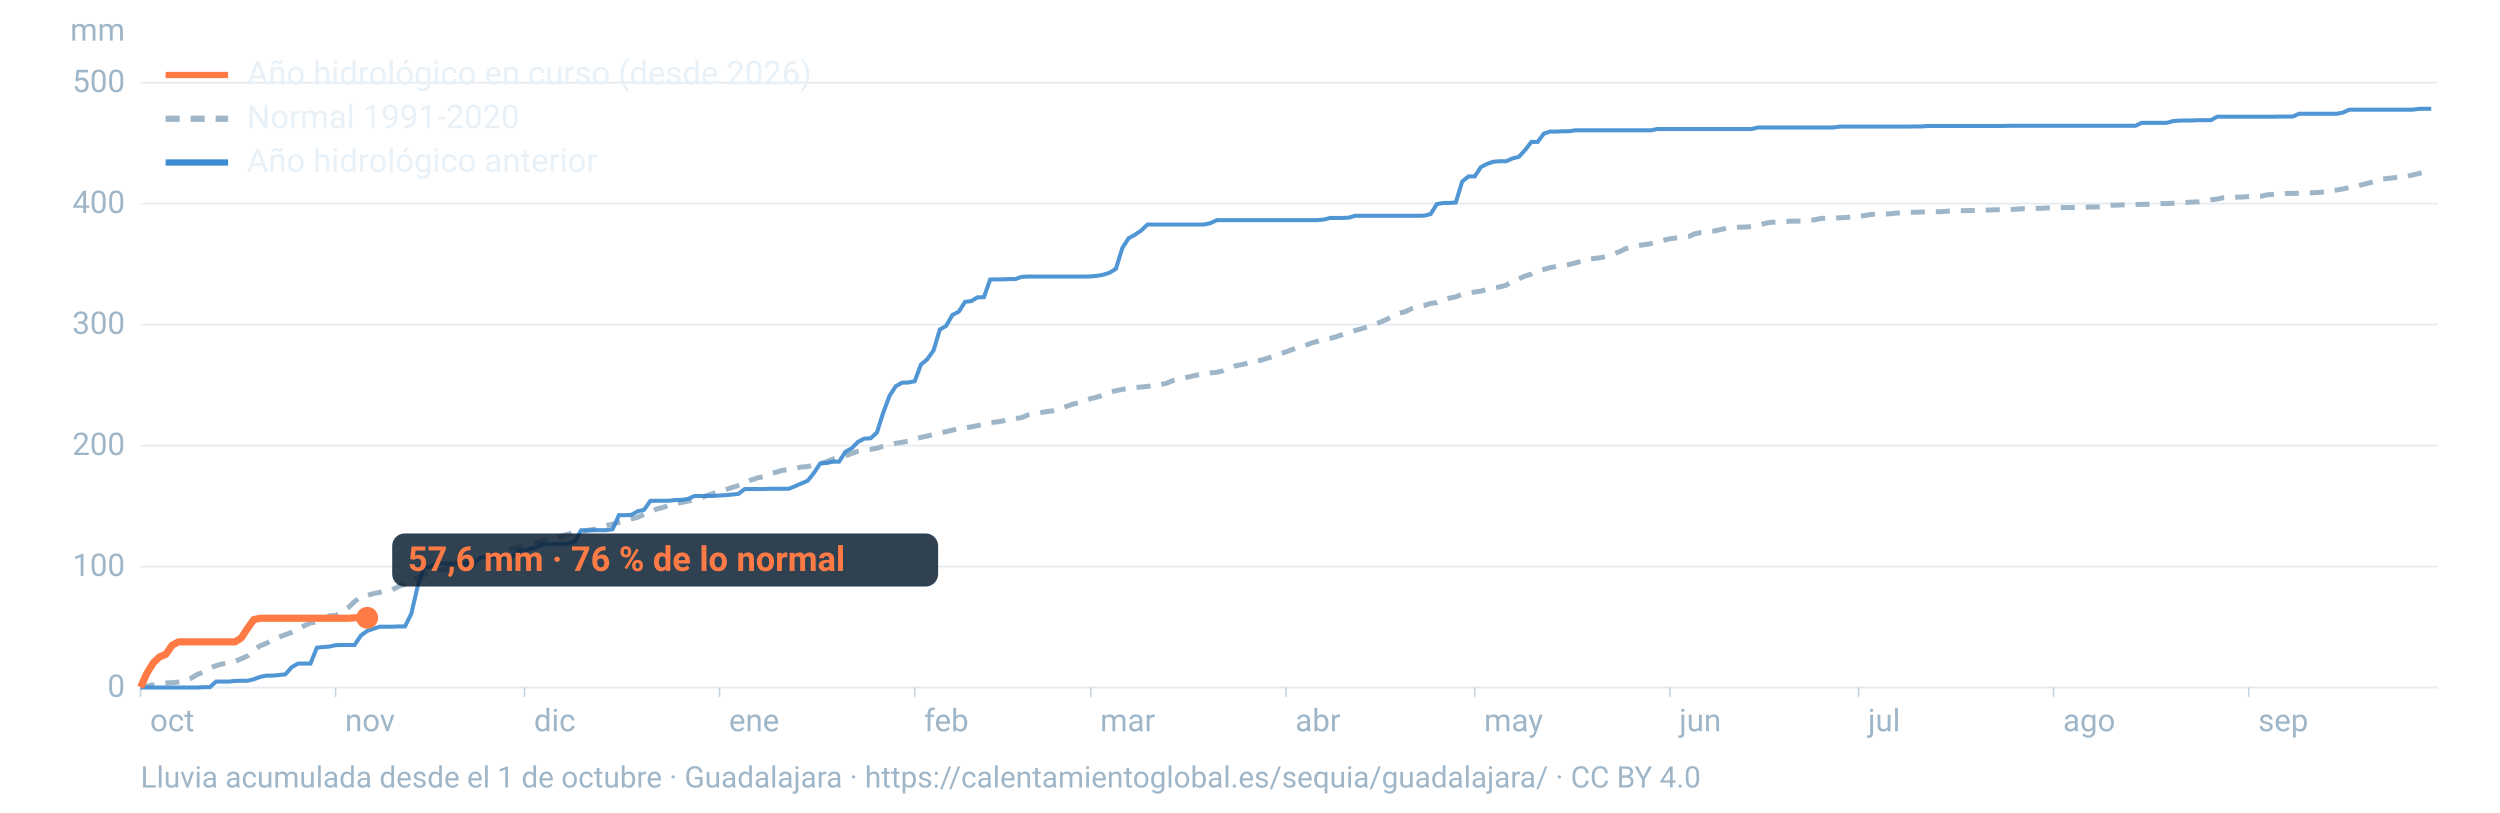
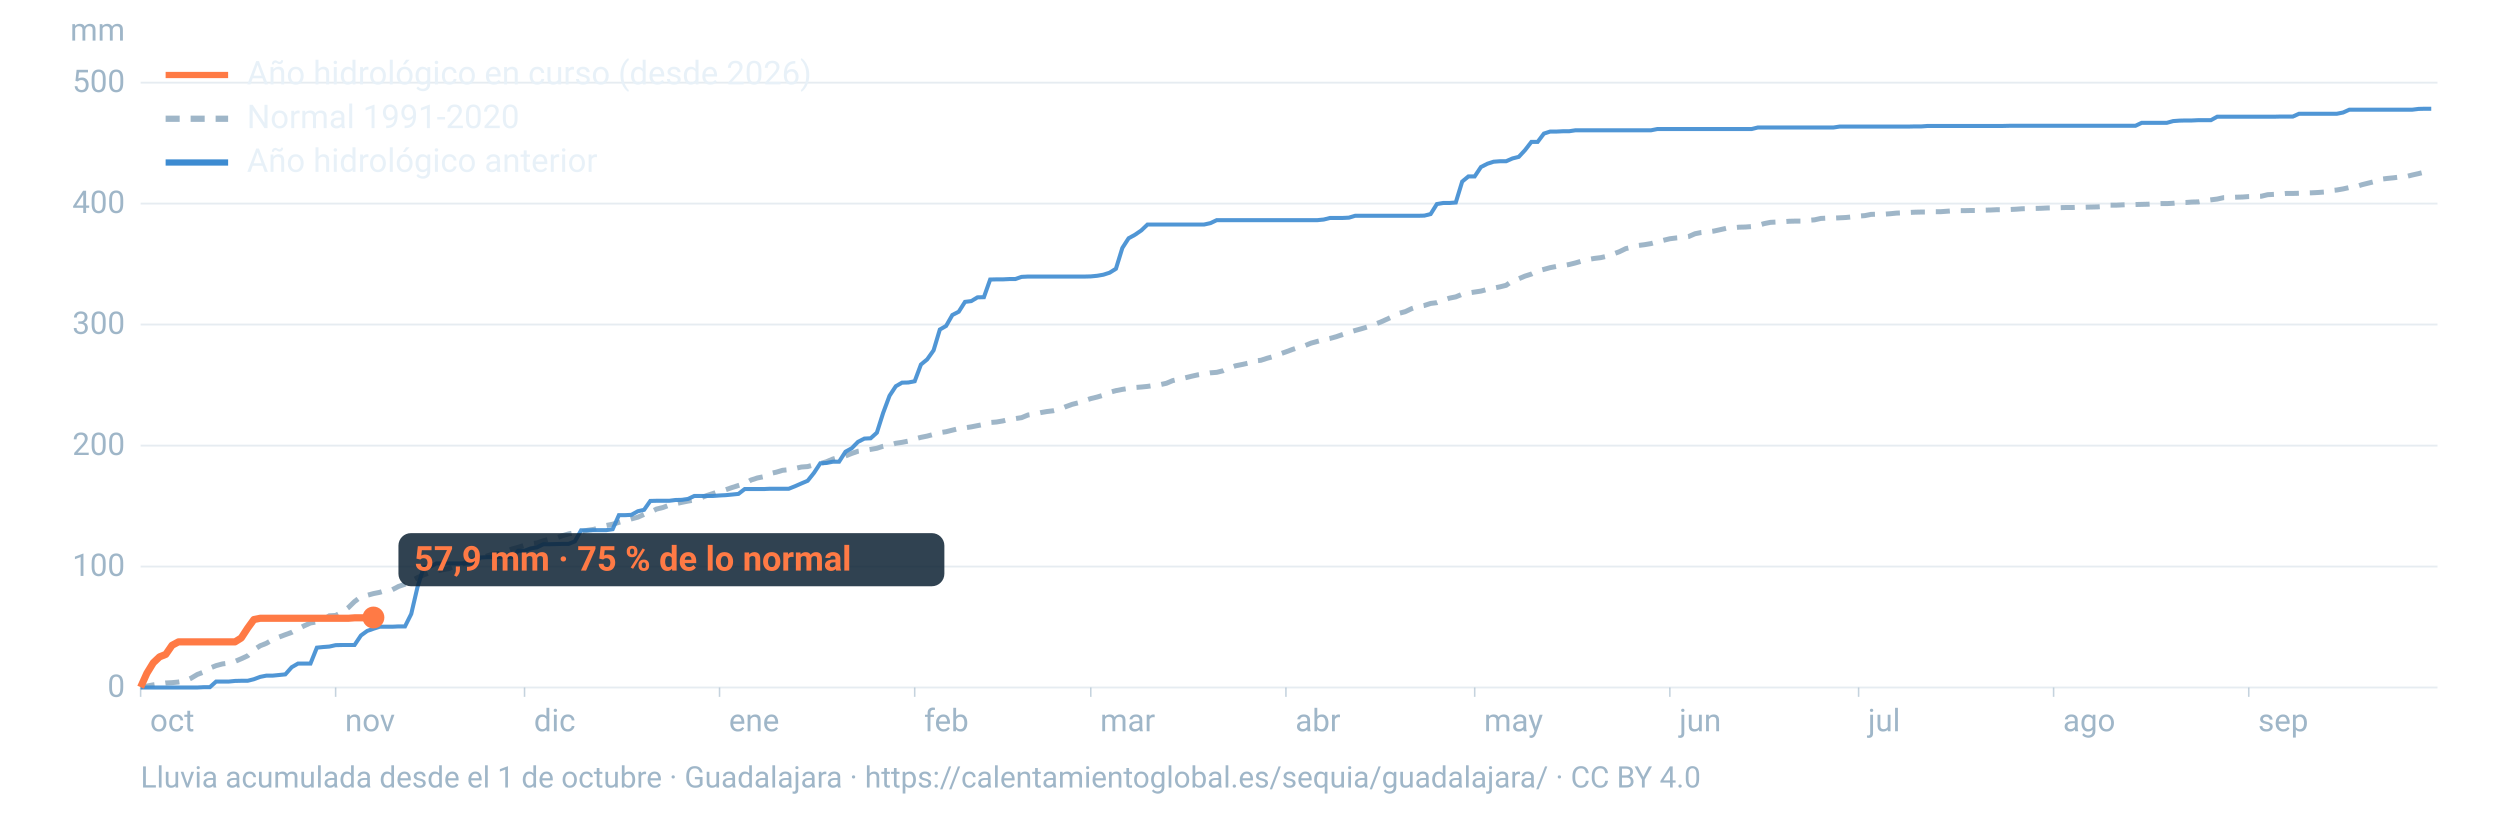
<svg xmlns="http://www.w3.org/2000/svg" viewBox="0 0 1600 520" width="1600" height="520" role="img" aria-labelledby="t d" font-family="-apple-system,BlinkMacSystemFont,'Segoe UI',Roboto,Helvetica,Arial,sans-serif">
  <line x1="90" x2="1560" y1="440.0" y2="440.0" stroke="#9fb6c8" stroke-opacity="0.25" stroke-width="1.2" />
  <text x="80" y="446.0" font-size="20" fill="#9fb6c8" text-anchor="end">0</text>
  <line x1="90" x2="1560" y1="362.6" y2="362.6" stroke="#9fb6c8" stroke-opacity="0.25" stroke-width="1.2" />
  <text x="80" y="368.6" font-size="20" fill="#9fb6c8" text-anchor="end">100</text>
  <line x1="90" x2="1560" y1="285.2" y2="285.2" stroke="#9fb6c8" stroke-opacity="0.25" stroke-width="1.2" />
  <text x="80" y="291.2" font-size="20" fill="#9fb6c8" text-anchor="end">200</text>
  <line x1="90" x2="1560" y1="207.7" y2="207.7" stroke="#9fb6c8" stroke-opacity="0.25" stroke-width="1.2" />
  <text x="80" y="213.7" font-size="20" fill="#9fb6c8" text-anchor="end">300</text>
  <line x1="90" x2="1560" y1="130.3" y2="130.3" stroke="#9fb6c8" stroke-opacity="0.25" stroke-width="1.2" />
  <text x="80" y="136.3" font-size="20" fill="#9fb6c8" text-anchor="end">400</text>
  <line x1="90" x2="1560" y1="52.9" y2="52.9" stroke="#9fb6c8" stroke-opacity="0.25" stroke-width="1.2" />
  <text x="80" y="58.9" font-size="20" fill="#9fb6c8" text-anchor="end">500</text>
  <text x="80" y="26" font-size="20" fill="#9fb6c8" text-anchor="end">mm</text>
  <text x="96.0" y="468" font-size="20" fill="#9fb6c8">oct</text>
  <line x1="90.0" x2="90.0" y1="440" y2="446" stroke="#9fb6c8" stroke-opacity="0.6" />
  <text x="220.8" y="468" font-size="20" fill="#9fb6c8">nov</text>
  <line x1="214.8" x2="214.8" y1="440" y2="446" stroke="#9fb6c8" stroke-opacity="0.6" />
  <text x="341.7" y="468" font-size="20" fill="#9fb6c8">dic</text>
  <line x1="335.7" x2="335.7" y1="440" y2="446" stroke="#9fb6c8" stroke-opacity="0.6" />
  <text x="466.5" y="468" font-size="20" fill="#9fb6c8">ene</text>
  <line x1="460.5" x2="460.5" y1="440" y2="446" stroke="#9fb6c8" stroke-opacity="0.6" />
  <text x="591.4" y="468" font-size="20" fill="#9fb6c8">feb</text>
  <line x1="585.4" x2="585.4" y1="440" y2="446" stroke="#9fb6c8" stroke-opacity="0.6" />
  <text x="704.1" y="468" font-size="20" fill="#9fb6c8">mar</text>
  <line x1="698.1" x2="698.1" y1="440" y2="446" stroke="#9fb6c8" stroke-opacity="0.6" />
  <text x="829.0" y="468" font-size="20" fill="#9fb6c8">abr</text>
  <line x1="823.0" x2="823.0" y1="440" y2="446" stroke="#9fb6c8" stroke-opacity="0.6" />
  <text x="949.8" y="468" font-size="20" fill="#9fb6c8">may</text>
  <line x1="943.8" x2="943.8" y1="440" y2="446" stroke="#9fb6c8" stroke-opacity="0.6" />
  <text x="1074.7" y="468" font-size="20" fill="#9fb6c8">jun</text>
  <line x1="1068.7" x2="1068.7" y1="440" y2="446" stroke="#9fb6c8" stroke-opacity="0.6" />
  <text x="1195.5" y="468" font-size="20" fill="#9fb6c8">jul</text>
  <line x1="1189.5" x2="1189.5" y1="440" y2="446" stroke="#9fb6c8" stroke-opacity="0.6" />
  <text x="1320.3" y="468" font-size="20" fill="#9fb6c8">ago</text>
  <line x1="1314.3" x2="1314.3" y1="440" y2="446" stroke="#9fb6c8" stroke-opacity="0.6" />
  <text x="1445.2" y="468" font-size="20" fill="#9fb6c8">sep</text>
  <line x1="1439.2" x2="1439.2" y1="440" y2="446" stroke="#9fb6c8" stroke-opacity="0.6" />
  <path d="M90.0,439.5L94.0,439.1L98.1,438.3L102.1,437.7L106.1,437.1L110.1,436.9L114.2,436.5L118.2,435.9L122.2,434.1L126.2,431.7L130.3,430.1L134.3,427.6L138.3,426.0L142.4,424.9L146.4,424.4L150.4,423.3L154.4,421.6L158.5,419.7L162.5,415.9L166.5,413.3L170.5,411.7L174.6,409.3L178.6,407.7L182.6,406.2L186.7,404.7L190.7,402.5L194.7,400.5L198.7,398.7L202.8,398.0L206.8,396.6L210.8,394.1L214.8,393.9L218.9,391.8L222.9,388.9L226.9,385.0L231.0,381.9L235.0,381.0L239.0,379.9L243.0,379.1L247.1,377.8L251.1,377.4L255.1,375.3L259.2,373.9L263.2,371.8L267.2,369.7L271.2,367.9L275.3,366.4L279.3,365.4L283.3,364.6L287.3,363.9L291.4,362.0L295.4,361.4L299.4,359.4L303.5,358.1L307.5,357.3L311.5,355.9L315.5,354.6L319.6,354.2L323.6,353.1L327.6,351.4L331.6,350.3L335.7,349.0L339.7,348.0L343.7,347.5L347.8,346.1L351.8,345.0L355.8,344.4L359.8,342.9L363.9,341.7L367.9,340.9L371.9,340.4L375.9,339.4L380.0,338.8L384.0,337.7L388.0,336.3L392.1,335.5L396.1,334.3L400.1,333.3L404.1,332.1L408.2,331.0L412.2,329.2L416.2,327.8L420.2,325.8L424.3,324.8L428.3,323.3L432.3,322.4L436.4,321.5L440.4,320.7L444.4,320.0L448.4,318.7L452.5,317.1L456.5,315.8L460.5,314.4L464.5,313.4L468.6,312.0L472.6,310.7L476.6,309.5L480.7,307.2L484.7,305.9L488.7,305.1L492.7,303.1L496.8,302.2L500.8,301.0L504.8,300.6L508.8,299.8L512.9,298.9L516.9,298.6L520.9,297.5L525.0,296.7L529.0,295.5L533.0,293.8L537.0,292.7L541.1,291.8L545.1,290.2L549.1,288.8L553.2,288.2L557.2,287.6L561.2,286.9L565.2,285.6L569.3,284.8L573.3,283.7L577.3,283.1L581.3,282.3L585.4,280.9L589.4,279.9L593.4,279.1L597.5,278.0L601.5,276.9L605.5,276.3L609.5,275.3L613.6,274.3L617.6,273.8L621.6,273.2L625.6,272.4L629.7,271.6L633.7,270.4L637.7,270.1L641.8,269.4L645.8,268.4L649.8,267.9L653.8,267.3L657.9,265.6L661.9,265.0L665.9,264.1L669.9,263.4L674.0,262.9L678.0,262.0L682.0,260.3L686.1,258.8L690.1,257.8L694.1,256.4L698.1,255.1L702.2,254.1L706.2,252.9L710.2,251.1L714.2,250.0L718.3,249.2L722.3,248.6L726.3,248.0L730.4,247.7L734.4,247.3L738.4,246.7L742.4,246.2L746.5,245.3L750.5,243.6L754.5,242.7L758.5,241.8L762.6,240.8L766.6,239.9L770.6,239.3L774.7,238.6L778.7,238.3L782.7,237.3L786.7,235.5L790.8,234.1L794.8,233.3L798.8,232.4L802.8,231.0L806.9,230.6L810.9,229.3L814.9,228.2L819.0,226.6L823.0,225.2L827.0,223.7L831.0,222.4L835.1,221.2L839.1,219.6L843.1,218.5L847.2,217.4L851.2,216.6L855.2,215.5L859.2,214.1L863.3,212.7L867.3,211.5L871.3,210.4L875.3,209.2L879.4,207.7L883.4,206.2L887.4,204.4L891.5,202.5L895.5,200.5L899.5,199.4L903.5,197.5L907.6,196.2L911.6,195.5L915.6,194.2L919.6,193.7L923.7,192.1L927.7,190.8L931.7,190.0L935.8,188.3L939.8,187.5L943.8,186.9L947.8,186.3L951.9,185.2L955.9,184.4L959.9,183.6L963.9,182.6L968.0,179.7L972.0,178.4L976.0,176.7L980.1,175.4L984.1,173.4L988.1,172.4L992.1,171.3L996.2,170.5L1000.2,170.0L1004.2,169.3L1008.2,168.3L1012.3,167.1L1016.3,166.1L1020.3,165.4L1024.4,164.9L1028.4,164.0L1032.4,162.6L1036.4,161.1L1040.5,159.1L1044.5,158.2L1048.5,157.1L1052.5,156.6L1056.6,155.9L1060.6,154.8L1064.6,153.8L1068.7,152.8L1072.7,152.3L1076.7,152.0L1080.7,151.4L1084.8,149.6L1088.8,148.8L1092.8,148.4L1096.8,147.9L1100.9,147.0L1104.9,146.1L1108.9,145.8L1113.0,145.4L1117.0,145.3L1121.0,145.0L1125.0,144.3L1129.1,143.1L1133.1,142.3L1137.1,142.1L1141.2,141.9L1145.2,141.6L1149.2,141.5L1153.2,141.5L1157.3,141.0L1161.3,140.7L1165.3,139.8L1169.3,139.6L1173.4,139.6L1177.4,139.4L1181.4,139.2L1185.5,138.8L1189.5,138.3L1193.5,138.0L1197.5,137.2L1201.6,137.1L1205.6,137.1L1209.6,136.8L1213.6,136.4L1217.7,136.2L1221.7,136.0L1225.7,135.8L1229.8,135.7L1233.8,135.7L1237.8,135.5L1241.8,135.5L1245.9,135.2L1249.9,134.9L1253.9,134.8L1257.9,134.8L1262.0,134.7L1266.0,134.7L1270.0,134.5L1274.1,134.4L1278.1,134.2L1282.1,134.2L1286.1,134.1L1290.2,133.9L1294.2,133.6L1298.2,133.5L1302.2,133.4L1306.3,133.3L1310.3,133.1L1314.3,133.0L1318.4,132.9L1322.4,132.8L1326.4,132.8L1330.4,132.6L1334.5,132.6L1338.5,132.5L1342.5,132.4L1346.5,132.1L1350.6,131.3L1354.6,131.3L1358.6,131.1L1362.7,130.9L1366.7,130.9L1370.7,130.8L1374.7,130.7L1378.8,130.4L1382.8,130.3L1386.8,130.3L1390.8,130.1L1394.9,129.7L1398.9,129.6L1402.9,129.3L1407.0,129.2L1411.0,128.4L1415.0,127.9L1419.0,127.4L1423.1,126.5L1427.1,126.4L1431.1,126.2L1435.2,126.1L1439.2,125.8L1443.2,125.7L1447.2,125.6L1451.3,124.6L1455.3,124.4L1459.3,124.2L1463.3,123.8L1467.4,123.8L1471.4,123.7L1475.4,123.5L1479.5,123.4L1483.5,123.2L1487.5,122.9L1491.5,122.0L1495.6,121.6L1499.6,120.9L1503.6,120.0L1507.6,119.5L1511.7,118.2L1515.7,117.2L1519.7,116.2L1523.8,114.7L1527.8,114.2L1531.8,113.8L1535.8,113.3L1539.9,113.0L1543.9,112.0L1547.9,111.1L1551.9,110.1L1556.0,108.7" fill="none" stroke="#9fb6c8" stroke-width="3.2" stroke-dasharray="9 7" />
  <path d="M90.0,440.0L94.0,440.0L98.1,440.0L102.1,440.0L106.1,440.0L110.1,440.0L114.2,440.0L118.2,440.0L122.2,440.0L126.2,440.0L130.3,439.8L134.3,439.8L138.3,436.2L142.4,436.2L146.4,436.2L150.4,435.8L154.4,435.7L158.5,435.7L162.5,434.7L166.5,433.2L170.5,432.4L174.6,432.4L178.6,432.0L182.6,431.6L186.7,427.0L190.7,424.7L194.7,424.7L198.7,424.7L202.8,414.5L206.8,414.1L210.8,413.8L214.8,412.9L218.9,412.8L222.9,412.8L226.9,412.8L231.0,406.7L235.0,403.8L239.0,402.4L243.0,401.1L247.1,401.1L251.1,401.1L255.1,400.9L259.2,400.9L263.2,392.9L267.2,375.7L271.2,363.1L275.3,362.7L279.3,360.6L283.3,360.6L287.3,360.6L291.4,360.6L295.4,360.6L299.4,360.6L303.5,360.6L307.5,356.8L311.5,356.6L315.5,356.6L319.6,356.6L323.6,356.6L327.6,356.6L331.6,352.5L335.7,352.5L339.7,351.0L343.7,350.3L347.8,348.3L351.8,348.3L355.8,348.2L359.8,348.1L363.9,348.1L367.9,346.5L371.9,339.4L375.9,339.4L380.0,339.3L384.0,339.3L388.0,339.3L392.1,338.7L396.1,329.7L400.1,329.7L404.1,329.5L408.2,327.2L412.2,326.3L416.2,320.6L420.2,320.5L424.3,320.5L428.3,320.5L432.3,320.0L436.4,319.9L440.4,319.3L444.4,317.4L448.4,317.4L452.5,317.4L456.5,317.4L460.5,317.1L464.5,316.9L468.6,316.5L472.6,316.1L476.6,313.0L480.7,313.0L484.7,313.0L488.7,313.0L492.7,312.8L496.8,312.8L500.8,312.8L504.8,312.8L508.8,311.2L512.9,309.4L516.9,307.7L520.9,302.7L525.0,296.5L529.0,296.3L533.0,295.5L537.0,295.5L541.1,289.1L545.1,286.9L549.1,282.8L553.2,280.7L557.2,280.5L561.2,276.9L565.2,264.3L569.3,253.3L573.3,247.2L577.3,244.9L581.3,244.8L585.4,244.0L589.4,233.3L593.4,230.0L597.5,224.2L601.5,210.9L605.5,208.6L609.5,201.6L613.6,199.5L617.6,193.2L621.6,192.7L625.6,190.3L629.7,190.2L633.7,178.9L637.7,178.8L641.8,178.8L645.8,178.6L649.8,178.6L653.8,177.2L657.9,177.0L661.9,177.0L665.9,177.0L669.9,177.0L674.0,177.0L678.0,177.0L682.0,177.0L686.1,177.0L690.1,177.0L694.1,177.0L698.1,176.9L702.2,176.5L706.2,175.8L710.2,174.5L714.2,172.0L718.3,158.7L722.3,152.5L726.3,150.3L730.4,147.5L734.4,143.7L738.4,143.7L742.4,143.7L746.5,143.7L750.5,143.7L754.5,143.7L758.5,143.7L762.6,143.7L766.6,143.7L770.6,143.7L774.7,142.8L778.7,140.9L782.7,140.9L786.7,140.9L790.8,140.9L794.8,140.9L798.8,140.9L802.8,140.9L806.9,140.9L810.9,140.9L814.9,140.9L819.0,140.9L823.0,140.9L827.0,140.9L831.0,140.9L835.1,140.9L839.1,140.9L843.1,140.9L847.2,140.5L851.2,139.5L855.2,139.5L859.2,139.5L863.3,139.3L867.3,138.1L871.3,138.1L875.3,138.1L879.4,138.1L883.4,138.1L887.4,138.1L891.5,138.1L895.5,138.1L899.5,138.1L903.5,138.1L907.6,138.1L911.6,138.0L915.6,137.0L919.6,130.6L923.7,129.9L927.7,129.9L931.7,129.6L935.8,116.2L939.8,112.9L943.8,112.9L947.8,106.9L951.9,104.8L955.9,103.5L959.9,103.2L963.9,103.2L968.0,101.4L972.0,100.4L976.0,96.1L980.1,90.8L984.1,90.8L988.1,85.5L992.1,84.2L996.2,84.2L1000.2,84.0L1004.2,84.0L1008.2,83.4L1012.3,83.4L1016.3,83.4L1020.3,83.4L1024.4,83.4L1028.4,83.4L1032.4,83.4L1036.4,83.4L1040.5,83.4L1044.5,83.4L1048.5,83.4L1052.5,83.4L1056.6,83.4L1060.6,82.6L1064.6,82.6L1068.7,82.6L1072.7,82.6L1076.7,82.6L1080.7,82.6L1084.8,82.6L1088.8,82.6L1092.8,82.6L1096.8,82.6L1100.9,82.6L1104.9,82.6L1108.9,82.6L1113.0,82.6L1117.0,82.6L1121.0,82.6L1125.0,81.6L1129.1,81.6L1133.1,81.6L1137.1,81.6L1141.2,81.6L1145.2,81.6L1149.2,81.6L1153.2,81.6L1157.3,81.6L1161.3,81.6L1165.3,81.6L1169.3,81.6L1173.4,81.6L1177.4,81.0L1181.4,81.0L1185.5,81.0L1189.5,81.0L1193.5,81.0L1197.5,81.0L1201.6,81.0L1205.6,81.0L1209.6,81.0L1213.6,81.0L1217.7,81.0L1221.7,81.0L1225.7,80.9L1229.8,80.9L1233.8,80.6L1237.8,80.6L1241.8,80.6L1245.9,80.6L1249.9,80.6L1253.9,80.6L1257.9,80.6L1262.0,80.6L1266.0,80.6L1270.0,80.6L1274.1,80.6L1278.1,80.6L1282.1,80.6L1286.1,80.5L1290.2,80.5L1294.2,80.5L1298.2,80.5L1302.2,80.5L1306.3,80.5L1310.3,80.5L1314.3,80.5L1318.4,80.5L1322.4,80.5L1326.4,80.5L1330.4,80.5L1334.5,80.5L1338.5,80.5L1342.5,80.5L1346.5,80.5L1350.6,80.5L1354.6,80.5L1358.6,80.5L1362.7,80.5L1366.7,80.5L1370.7,78.6L1374.7,78.6L1378.8,78.6L1382.8,78.6L1386.8,78.6L1390.8,77.5L1394.9,77.2L1398.9,77.1L1402.9,77.1L1407.0,76.9L1411.0,76.9L1415.0,76.9L1419.0,74.7L1423.1,74.7L1427.1,74.7L1431.1,74.7L1435.2,74.7L1439.2,74.7L1443.2,74.7L1447.2,74.7L1451.3,74.7L1455.3,74.7L1459.3,74.6L1463.3,74.6L1467.4,74.6L1471.4,72.8L1475.4,72.8L1479.5,72.8L1483.5,72.8L1487.5,72.8L1491.5,72.8L1495.6,72.8L1499.6,72.0L1503.6,70.2L1507.6,70.2L1511.7,70.2L1515.7,70.2L1519.7,70.2L1523.8,70.2L1527.8,70.2L1531.8,70.2L1535.8,70.2L1539.9,70.2L1543.9,70.2L1547.9,69.7L1551.9,69.6L1556.0,69.6" fill="none" stroke="#3d8bd1" stroke-width="2.6" stroke-opacity="0.9" />
-   <path d="M90.0,439.8L94.0,430.9L98.1,424.2L102.1,420.4L106.1,418.8L110.1,413.0L114.2,410.8L118.2,410.8L122.2,410.8L126.2,410.8L130.3,410.8L134.3,410.8L138.3,410.8L142.4,410.8L146.4,410.8L150.4,410.8L154.4,408.3L158.5,402.0L162.5,396.5L166.5,395.7L170.5,395.7L174.6,395.7L178.6,395.7L182.6,395.7L186.7,395.7L190.7,395.7L194.7,395.7L198.7,395.7L202.8,395.7L206.8,395.7L210.8,395.7L214.8,395.7L218.9,395.7L222.9,395.7L226.9,395.4L231.0,395.4L235.0,395.4" fill="none" stroke="#ff7a45" stroke-width="4.6" stroke-linejoin="round" />
-   <circle cx="235.0" cy="395.4" r="7" fill="#ff7a45" />
-   <rect x="251.0" y="341.4" width="349.4" height="34" rx="8" fill="#0c2133" fill-opacity="0.85" />
-   <text x="261.0" y="365.4" font-size="22" font-weight="700" fill="#ff7a45">57,6 mm · 76 % de lo normal</text>
+   <path d="M90.0,439.8L94.0,430.9L98.1,424.2L102.1,420.4L106.1,418.8L110.1,413.0L114.2,410.8L118.2,410.8L122.2,410.8L126.2,410.8L130.3,410.8L134.3,410.8L138.3,410.8L142.4,410.8L146.4,410.8L150.4,410.8L154.4,408.3L158.5,402.0L162.5,396.5L166.5,395.7L170.5,395.7L174.6,395.7L178.6,395.7L182.6,395.7L186.7,395.7L190.7,395.7L194.7,395.7L198.7,395.7L202.8,395.7L206.8,395.7L210.8,395.7L214.8,395.7L218.9,395.7L222.9,395.7L226.9,395.4L231.0,395.4L235.0,395.4L239.0,395.2" fill="none" stroke="#ff7a45" stroke-width="4.6" stroke-linejoin="round" />
+   <circle cx="239.0" cy="395.2" r="7" fill="#ff7a45" />
+   <rect x="255.0" y="341.2" width="349.4" height="34" rx="8" fill="#0c2133" fill-opacity="0.85" />
+   <text x="265.0" y="365.2" font-size="22" font-weight="700" fill="#ff7a45">57,9 mm · 75 % de lo normal</text>
  <line x1="106" x2="146" y1="48" y2="48" stroke="#ff7a45" stroke-width="4" />
  <text x="158" y="54" font-size="21" fill="#e8f1f8">Año hidrológico en curso (desde 2026)</text>
  <line x1="106" x2="146" y1="76" y2="76" stroke="#9fb6c8" stroke-width="4" stroke-dasharray="9 7" />
  <text x="158" y="82" font-size="21" fill="#e8f1f8">Normal 1991-2020</text>
  <line x1="106" x2="146" y1="104" y2="104" stroke="#3d8bd1" stroke-width="4" />
  <text x="158" y="110" font-size="21" fill="#e8f1f8">Año hidrológico anterior</text>
  <text x="90" y="504" font-size="19" fill="#9fb6c8">Lluvia acumulada desde el 1 de octubre · Guadalajara · https://calentamientoglobal.es/sequia/guadalajara/ · CC BY 4.0</text>
</svg>
